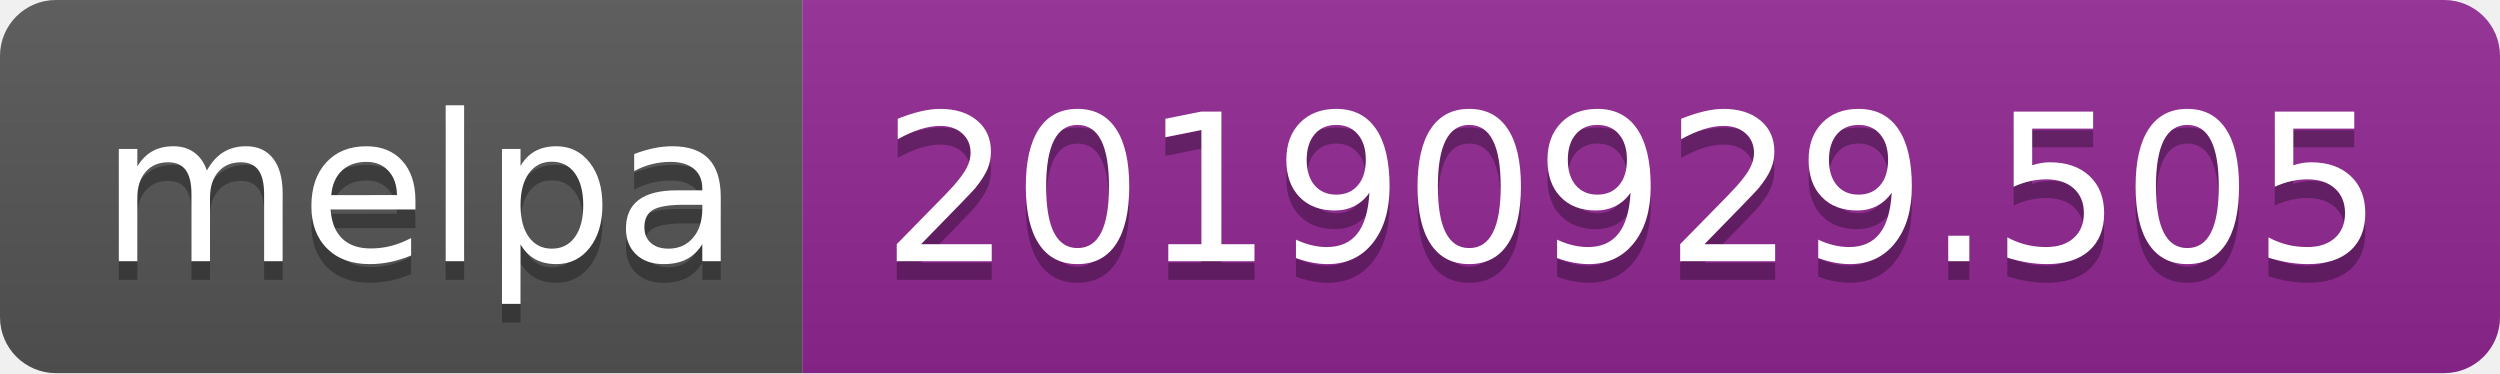
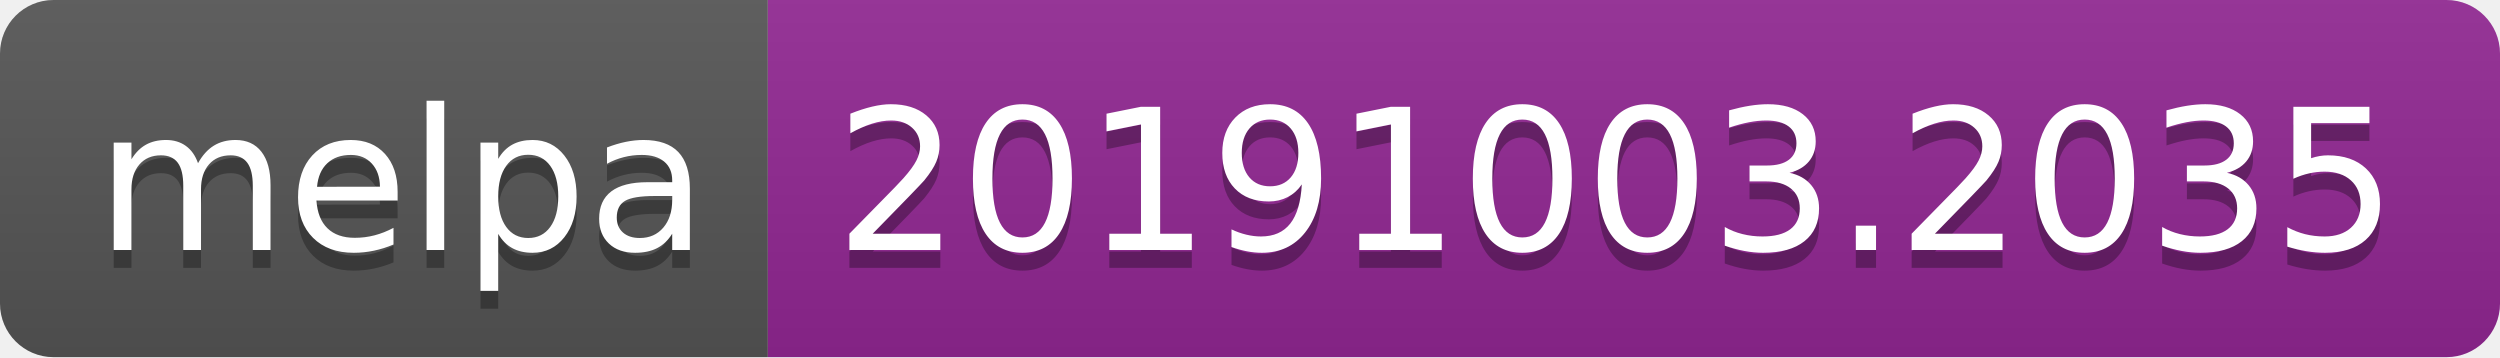
- <svg xmlns="http://www.w3.org/2000/svg" width="134" height="20">
+ <svg xmlns="http://www.w3.org/2000/svg" width="140" height="20">
  <linearGradient id="b" x2="0" y2="100%">
    <stop offset="0" stop-color="#bbb" stop-opacity=".1" />
    <stop offset="1" stop-opacity=".1" />
  </linearGradient>
  <clipPath id="a">
-     <rect width="134" height="20" rx="3" fill="#fff" />
+     <rect width="140" height="20" rx="3" fill="#fff" />
  </clipPath>
  <g clip-path="url(#a)">
    <path fill="#555" d="M0 0h43v20H0z" />
-     <path fill="#922793" d="M43 0h91v20H43z" />
-     <path fill="url(#b)" d="M0 0h134v20H0z" />
+     <path fill="#922793" d="M43 0h97v20H43z" />
+     <path fill="url(#b)" d="M0 0h140v20H0z" />
  </g>
  <g fill="#fff" text-anchor="middle" font-family="DejaVu Sans,Verdana,Geneva,sans-serif" font-size="110">
    <text x="225" y="150" fill="#010101" fill-opacity=".3" transform="scale(.1)" textLength="330">melpa</text>
    <text x="225" y="140" transform="scale(.1)" textLength="330">melpa</text>
-     <text x="875" y="150" fill="#010101" fill-opacity=".3" transform="scale(.1)" textLength="810">20190929.505</text>
-     <text x="875" y="140" transform="scale(.1)" textLength="810">20190929.505</text>
+     <text x="905" y="150" fill="#010101" fill-opacity=".3" transform="scale(.1)" textLength="870">20191003.2035</text>
+     <text x="905" y="140" transform="scale(.1)" textLength="870">20191003.2035</text>
  </g>
</svg>
